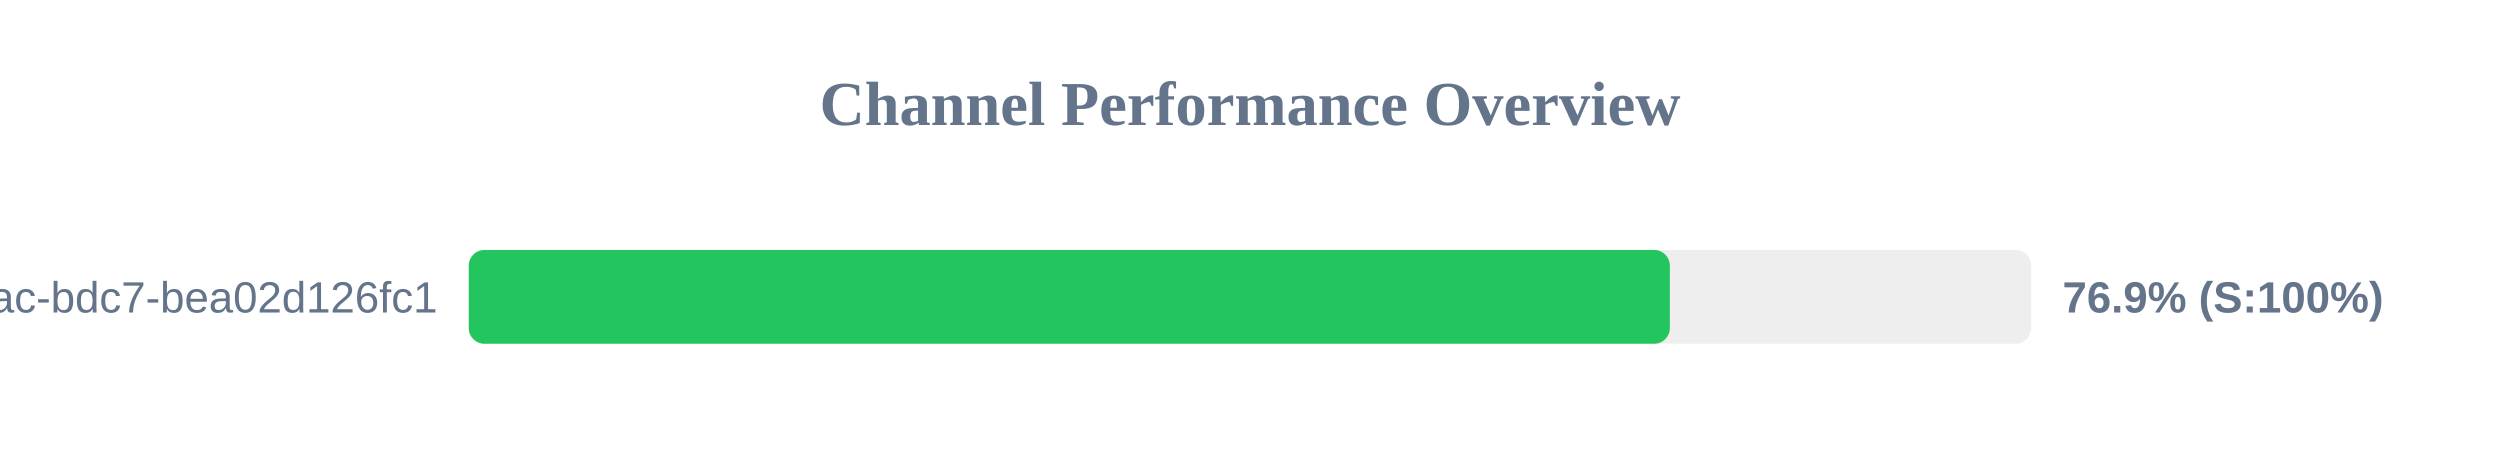
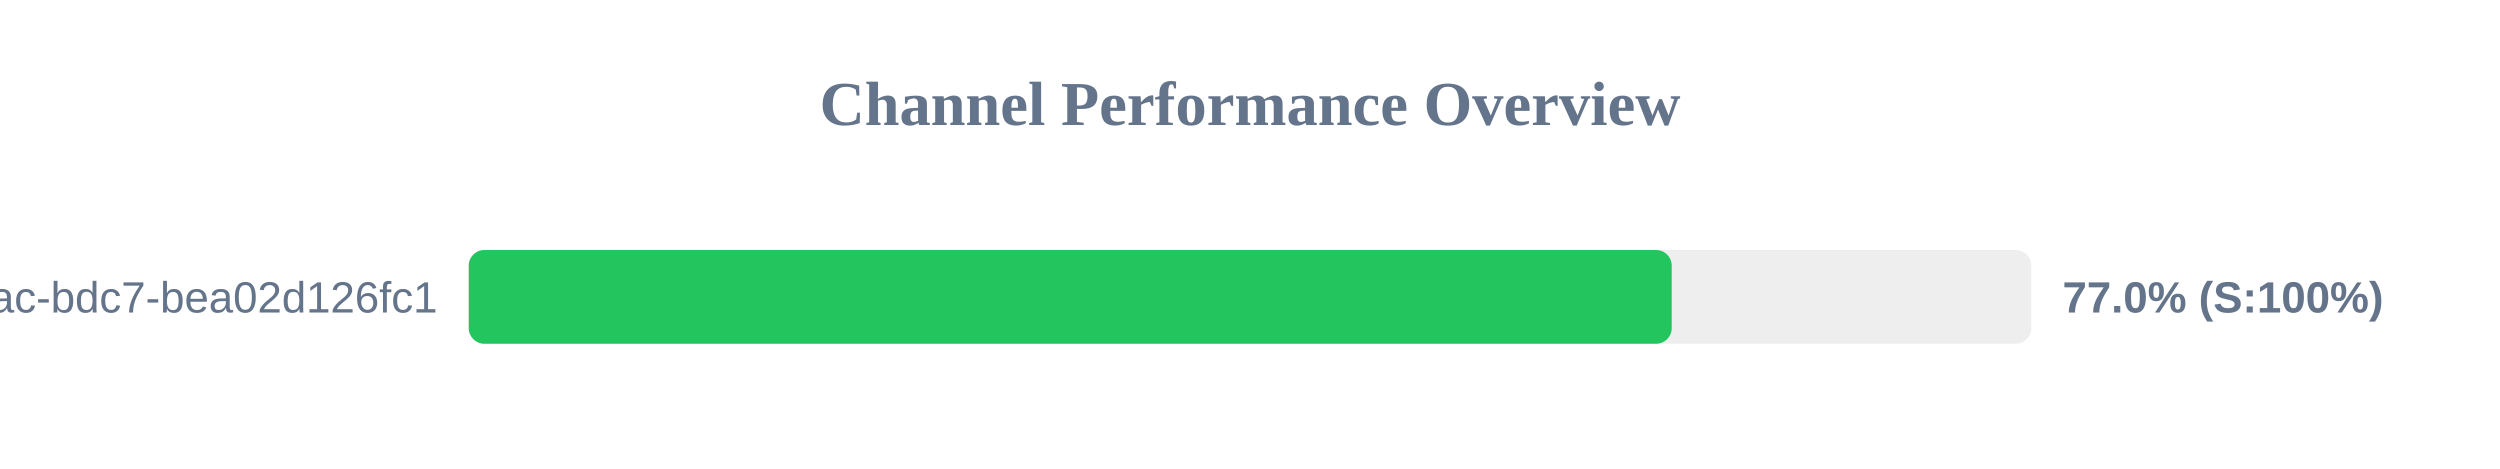
<svg xmlns="http://www.w3.org/2000/svg" width="800" height="150" version="1.1">
  <style>
        .row { font: 14px Arial; fill: #64748b; }
        .score { font: bold 14px Arial; fill: #64748b; }
    </style>
  <text x="400" y="40" text-anchor="middle" font-size="20px" font-weight="bold" fill="#64748b">Channel Performance Overview</text>
  <rect x="150" y="80" width="500" height="30" fill="#eee" rx="5" />
-   <rect x="150" y="80" width="384.35" height="30" fill="#22c55e" rx="5" />
+   <rect x="150" y="80" width="384.95" height="30" fill="#22c55e" rx="5" />
  <text x="140" y="100" text-anchor="end" class="row">?uuid=e31ad3e6-e341-42ac-bdc7-bea02d126fc1</text>
-   <text x="660" y="100" text-anchor="start" class="score">76.9% (S:100%)</text>
+   <text x="660" y="100" text-anchor="start" class="score">77.0% (S:100%)</text>
</svg>
